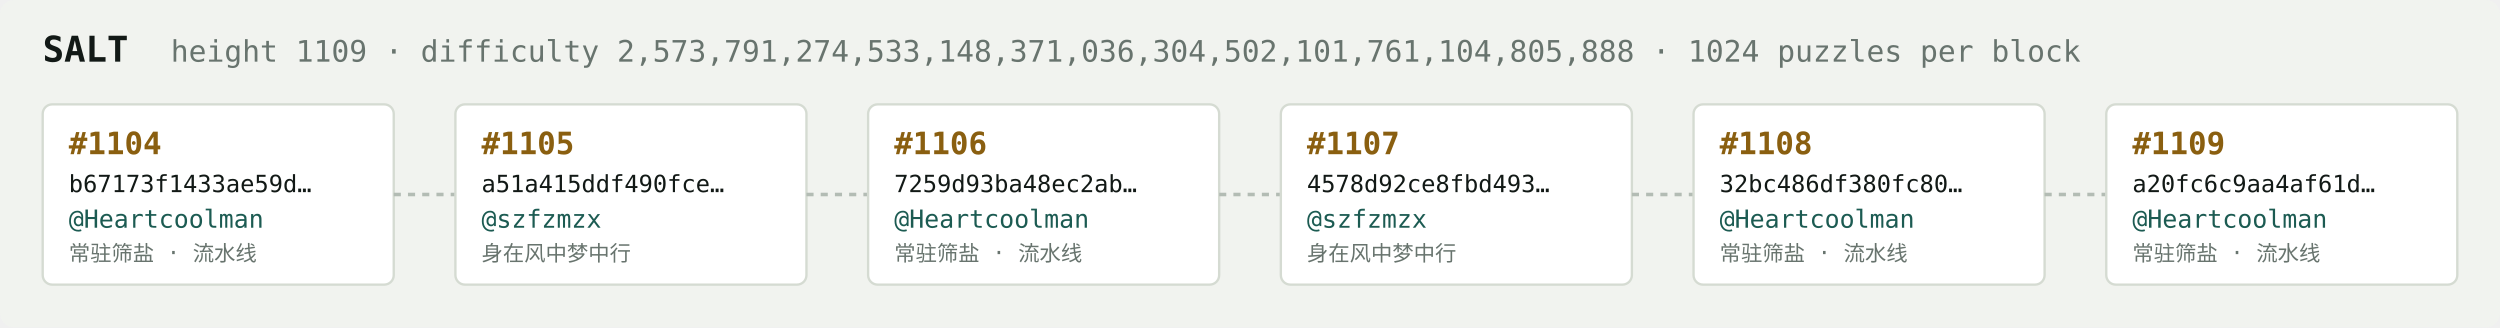
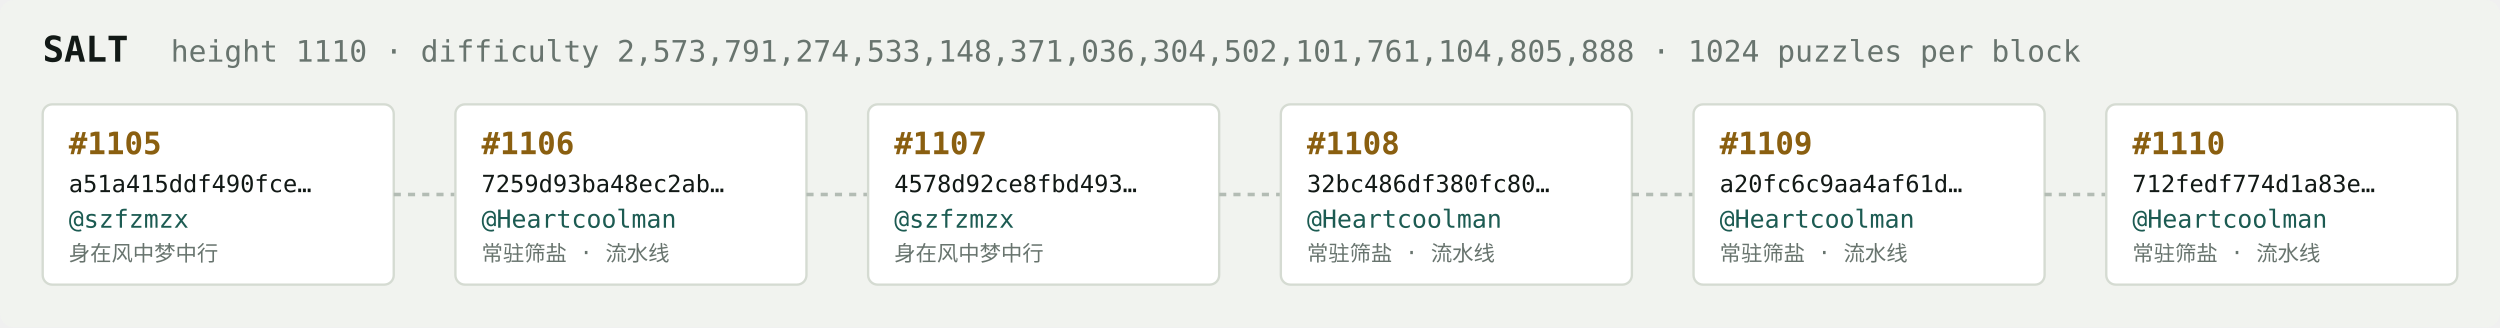
<svg xmlns="http://www.w3.org/2000/svg" width="1054" height="138" viewBox="0 0 1054 138" font-family="ui-monospace,SFMono-Regular,Menlo,monospace">
  <rect fill="#f1f3ef" width="1054" height="138" rx="6" />
  <text x="18" y="26" fill="#121916" font-size="15" font-weight="700">SALT</text>
-   <text x="72" y="26" fill="#68746e" font-size="12.5">height 1109 · difficulty 2,573,791,274,533,148,371,036,304,502,101,761,104,805,888 · 1024 puzzles per block</text>
+   <text x="72" y="26" fill="#68746e" font-size="12.5">height 1110 · difficulty 2,573,791,274,533,148,371,036,304,502,101,761,104,805,888 · 1024 puzzles per block</text>
  <rect x="18" y="44" width="148" height="76" rx="4" fill="#ffffff" stroke="#d5dbd2" stroke-width="1" />
-   <text x="29" y="65" fill="#8a5f10" font-size="13" font-weight="700">#1104</text>
-   <text x="29" y="81" fill="#121916" font-size="10">b67173f1433ae59d…</text>
-   <text x="29" y="96" fill="#1c5b52" font-size="10.5">@Heartcoolman</text>
-   <text x="29" y="110" fill="#68746e" font-size="9">常驻筛盐 · 流水线</text>
+   <text x="29" y="65" fill="#8a5f10" font-size="13" font-weight="700">#1105</text>
+   <text x="29" y="81" fill="#121916" font-size="10">a51a415ddf490fce…</text>
+   <text x="29" y="96" fill="#1c5b52" font-size="10.5">@szfzmzx</text>
+   <text x="29" y="110" fill="#68746e" font-size="9">身在风中梦中行</text>
  <line x1="166" y1="82.0" x2="192" y2="82.0" stroke="#b3bcb4" stroke-width="1.5" stroke-dasharray="3 3" />
  <rect x="192" y="44" width="148" height="76" rx="4" fill="#ffffff" stroke="#d5dbd2" stroke-width="1" />
-   <text x="203" y="65" fill="#8a5f10" font-size="13" font-weight="700">#1105</text>
-   <text x="203" y="81" fill="#121916" font-size="10">a51a415ddf490fce…</text>
-   <text x="203" y="96" fill="#1c5b52" font-size="10.5">@szfzmzx</text>
-   <text x="203" y="110" fill="#68746e" font-size="9">身在风中梦中行</text>
+   <text x="203" y="65" fill="#8a5f10" font-size="13" font-weight="700">#1106</text>
+   <text x="203" y="81" fill="#121916" font-size="10">7259d93ba48ec2ab…</text>
+   <text x="203" y="96" fill="#1c5b52" font-size="10.5">@Heartcoolman</text>
+   <text x="203" y="110" fill="#68746e" font-size="9">常驻筛盐 · 流水线</text>
  <line x1="340" y1="82.0" x2="366" y2="82.0" stroke="#b3bcb4" stroke-width="1.5" stroke-dasharray="3 3" />
  <rect x="366" y="44" width="148" height="76" rx="4" fill="#ffffff" stroke="#d5dbd2" stroke-width="1" />
-   <text x="377" y="65" fill="#8a5f10" font-size="13" font-weight="700">#1106</text>
-   <text x="377" y="81" fill="#121916" font-size="10">7259d93ba48ec2ab…</text>
-   <text x="377" y="96" fill="#1c5b52" font-size="10.5">@Heartcoolman</text>
-   <text x="377" y="110" fill="#68746e" font-size="9">常驻筛盐 · 流水线</text>
+   <text x="377" y="65" fill="#8a5f10" font-size="13" font-weight="700">#1107</text>
+   <text x="377" y="81" fill="#121916" font-size="10">4578d92ce8fbd493…</text>
+   <text x="377" y="96" fill="#1c5b52" font-size="10.5">@szfzmzx</text>
+   <text x="377" y="110" fill="#68746e" font-size="9">身在风中梦中行</text>
  <line x1="514" y1="82.0" x2="540" y2="82.0" stroke="#b3bcb4" stroke-width="1.5" stroke-dasharray="3 3" />
  <rect x="540" y="44" width="148" height="76" rx="4" fill="#ffffff" stroke="#d5dbd2" stroke-width="1" />
-   <text x="551" y="65" fill="#8a5f10" font-size="13" font-weight="700">#1107</text>
-   <text x="551" y="81" fill="#121916" font-size="10">4578d92ce8fbd493…</text>
-   <text x="551" y="96" fill="#1c5b52" font-size="10.5">@szfzmzx</text>
-   <text x="551" y="110" fill="#68746e" font-size="9">身在风中梦中行</text>
+   <text x="551" y="65" fill="#8a5f10" font-size="13" font-weight="700">#1108</text>
+   <text x="551" y="81" fill="#121916" font-size="10">32bc486df380fc80…</text>
+   <text x="551" y="96" fill="#1c5b52" font-size="10.5">@Heartcoolman</text>
+   <text x="551" y="110" fill="#68746e" font-size="9">常驻筛盐 · 流水线</text>
  <line x1="688" y1="82.0" x2="714" y2="82.0" stroke="#b3bcb4" stroke-width="1.5" stroke-dasharray="3 3" />
  <rect x="714" y="44" width="148" height="76" rx="4" fill="#ffffff" stroke="#d5dbd2" stroke-width="1" />
-   <text x="725" y="65" fill="#8a5f10" font-size="13" font-weight="700">#1108</text>
-   <text x="725" y="81" fill="#121916" font-size="10">32bc486df380fc80…</text>
+   <text x="725" y="65" fill="#8a5f10" font-size="13" font-weight="700">#1109</text>
+   <text x="725" y="81" fill="#121916" font-size="10">a20fc6c9aa4af61d…</text>
  <text x="725" y="96" fill="#1c5b52" font-size="10.5">@Heartcoolman</text>
  <text x="725" y="110" fill="#68746e" font-size="9">常驻筛盐 · 流水线</text>
  <line x1="862" y1="82.0" x2="888" y2="82.0" stroke="#b3bcb4" stroke-width="1.5" stroke-dasharray="3 3" />
  <rect x="888" y="44" width="148" height="76" rx="4" fill="#ffffff" stroke="#d5dbd2" stroke-width="1" />
-   <text x="899" y="65" fill="#8a5f10" font-size="13" font-weight="700">#1109</text>
-   <text x="899" y="81" fill="#121916" font-size="10">a20fc6c9aa4af61d…</text>
+   <text x="899" y="65" fill="#8a5f10" font-size="13" font-weight="700">#1110</text>
+   <text x="899" y="81" fill="#121916" font-size="10">712fedf774d1a83e…</text>
  <text x="899" y="96" fill="#1c5b52" font-size="10.5">@Heartcoolman</text>
  <text x="899" y="110" fill="#68746e" font-size="9">常驻筛盐 · 流水线</text>
</svg>
